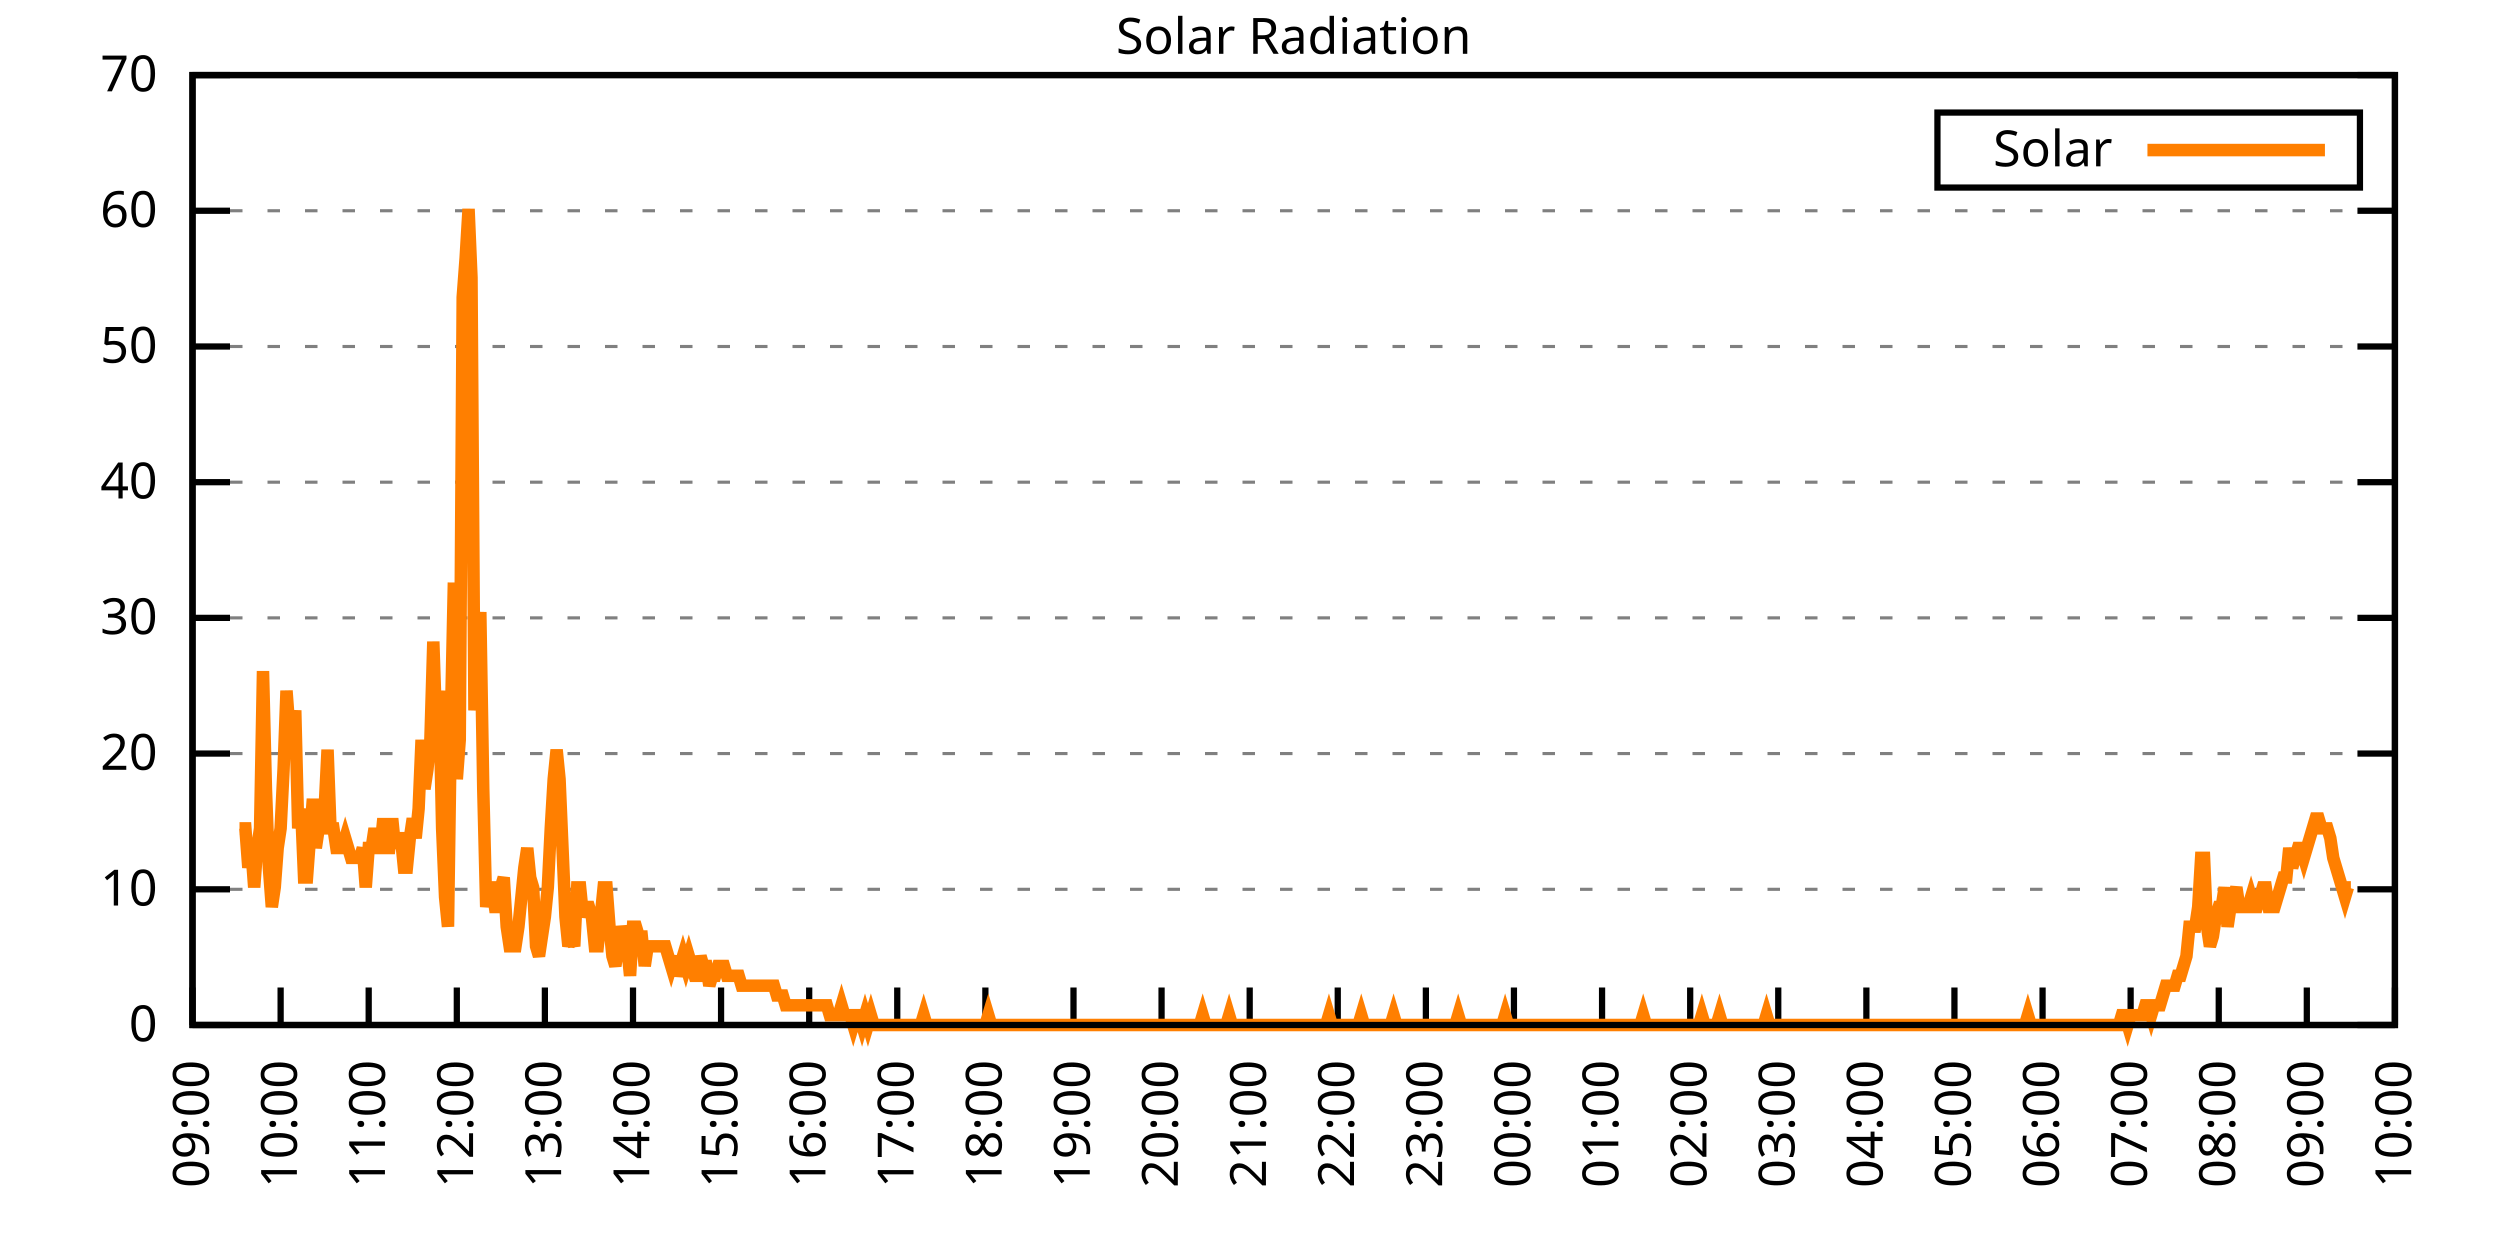
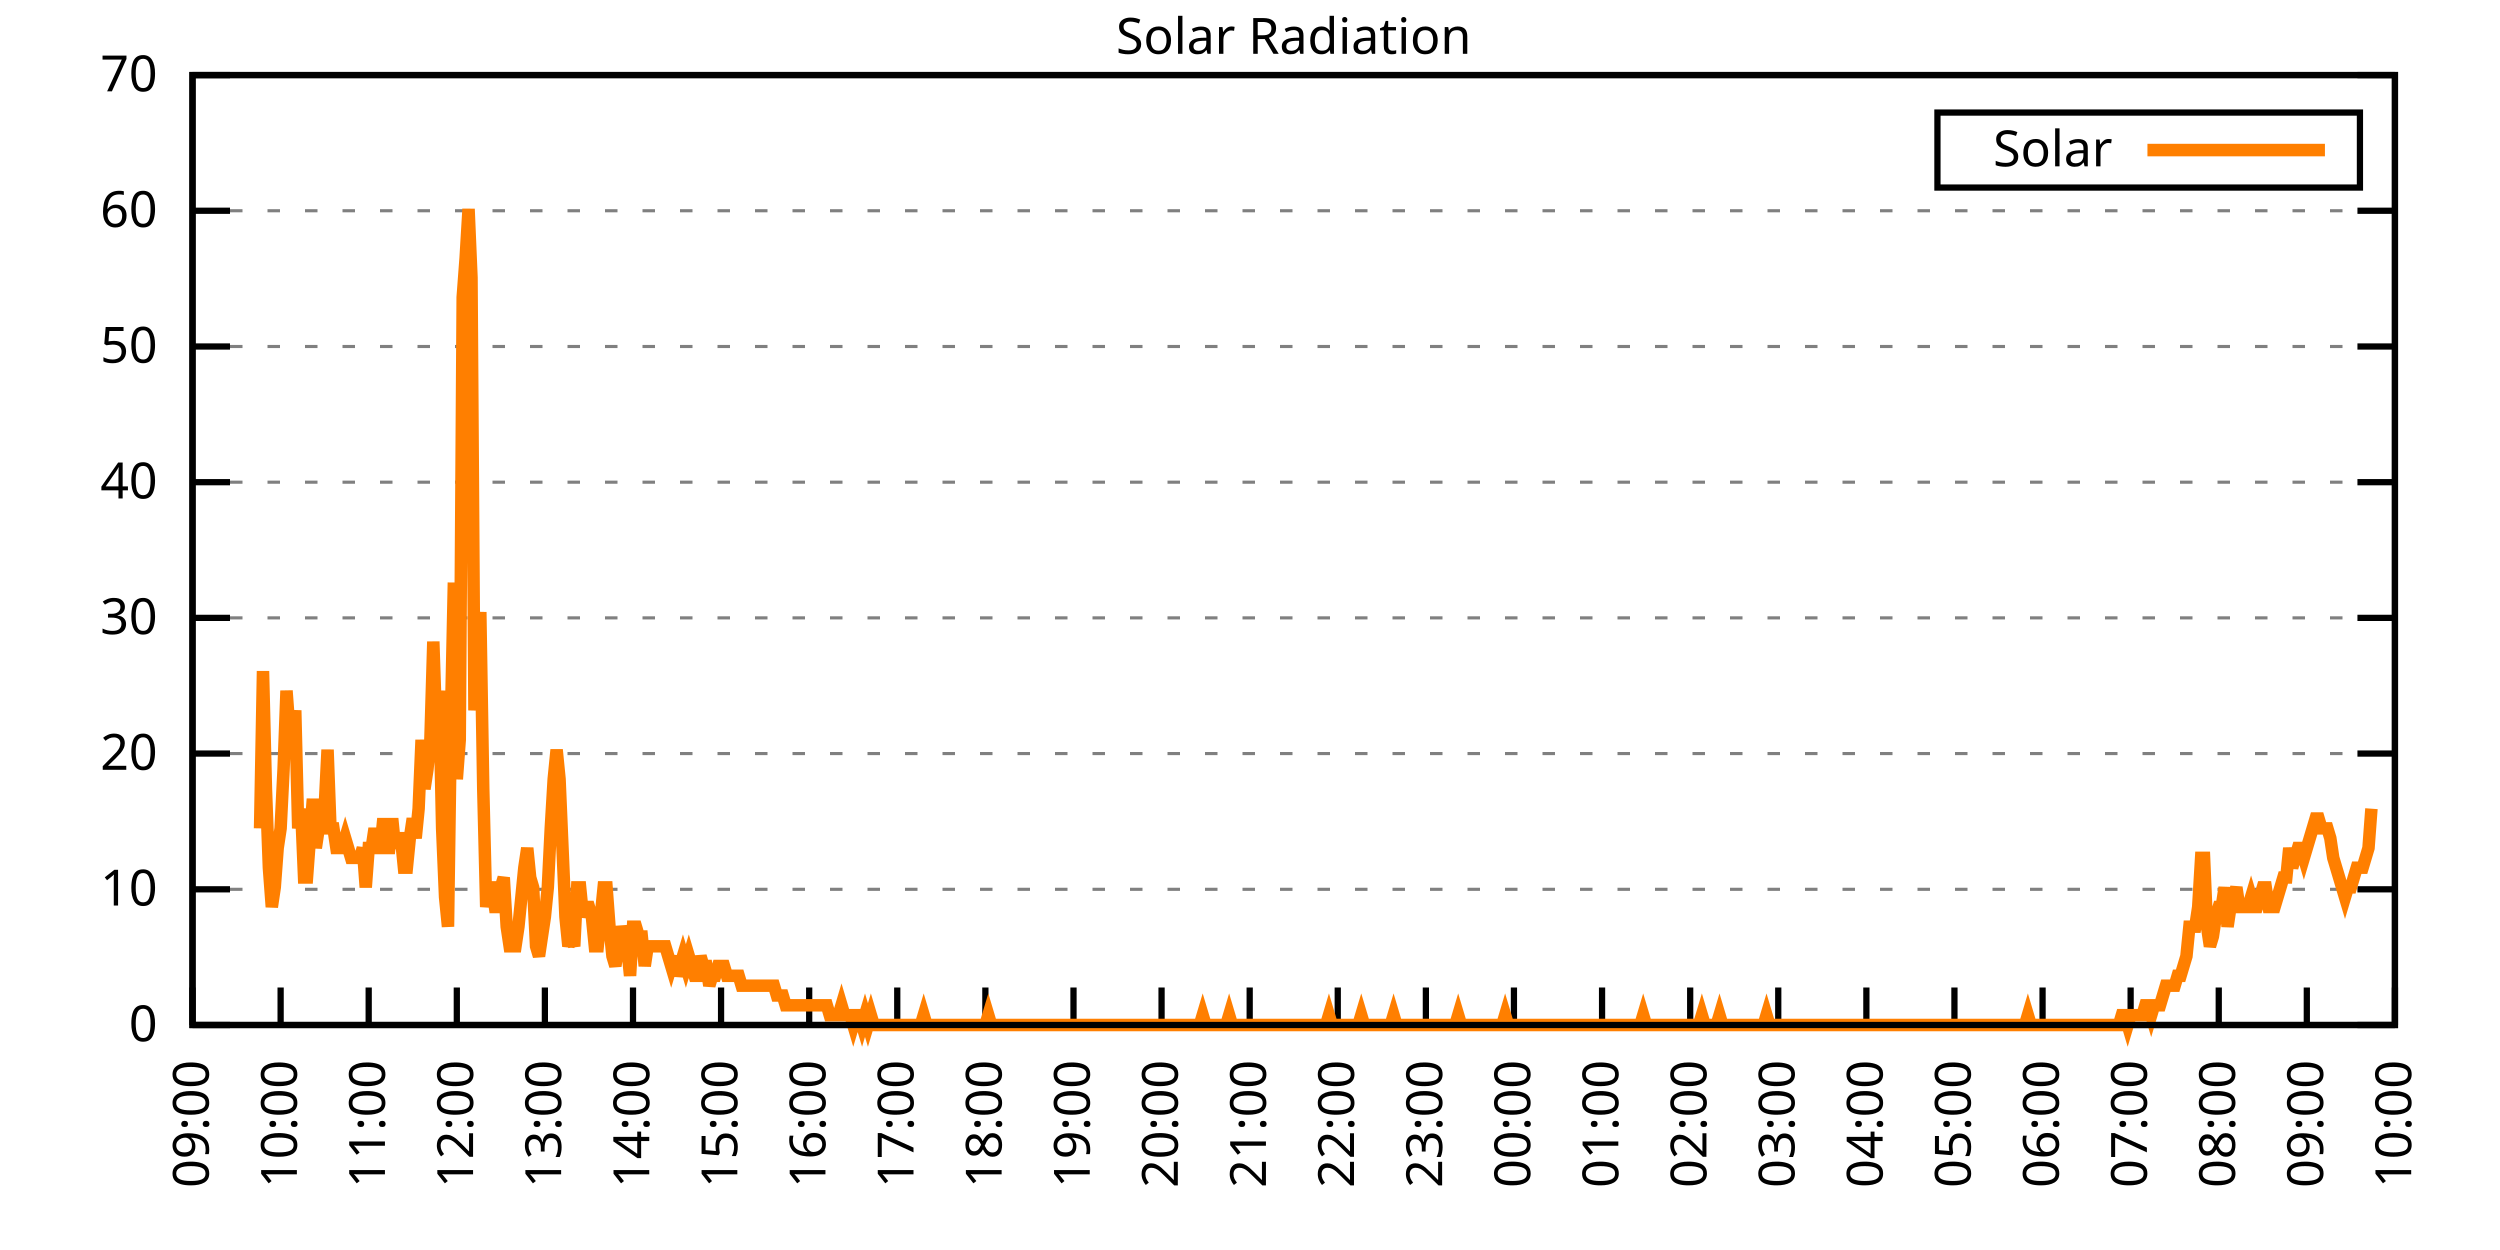
<svg xmlns="http://www.w3.org/2000/svg" xmlns:xlink="http://www.w3.org/1999/xlink" width="400" height="200" viewBox="0 0 400 200">
  <g id="gnuplot_canvas">
    <rect x="0" y="0" width="400" height="200" fill="none" />
    <defs>
      <circle id="gpDot" r="0.5" stroke-width="0.5" stroke="currentColor" />
      <path id="gpPt0" stroke-width="0.333" stroke="currentColor" d="M-1,0 h2 M0,-1 v2" />
      <path id="gpPt1" stroke-width="0.333" stroke="currentColor" d="M-1,-1 L1,1 M1,-1 L-1,1" />
      <path id="gpPt2" stroke-width="0.333" stroke="currentColor" d="M-1,0 L1,0 M0,-1 L0,1 M-1,-1 L1,1 M-1,1 L1,-1" />
      <rect id="gpPt3" stroke-width="0.333" stroke="currentColor" x="-1" y="-1" width="2" height="2" />
      <rect id="gpPt4" stroke-width="0.333" stroke="currentColor" fill="currentColor" x="-1" y="-1" width="2" height="2" />
      <circle id="gpPt5" stroke-width="0.333" stroke="currentColor" cx="0" cy="0" r="1" />
      <use xlink:href="#gpPt5" id="gpPt6" fill="currentColor" stroke="none" />
      <path id="gpPt7" stroke-width="0.333" stroke="currentColor" d="M0,-1.33 L-1.33,0.67 L1.33,0.67 z" />
      <use xlink:href="#gpPt7" id="gpPt8" fill="currentColor" stroke="none" />
      <use xlink:href="#gpPt7" id="gpPt9" stroke="currentColor" transform="rotate(180)" />
      <use xlink:href="#gpPt9" id="gpPt10" fill="currentColor" stroke="none" />
      <use xlink:href="#gpPt3" id="gpPt11" stroke="currentColor" transform="rotate(45)" />
      <use xlink:href="#gpPt11" id="gpPt12" fill="currentColor" stroke="none" />
      <path id="gpPt13" stroke-width="0.333" stroke="currentColor" d="M0,1.330 L1.265,0.411 L0.782,-1.067 L-0.782,-1.076 L-1.265,0.411 z" />
      <use xlink:href="#gpPt13" id="gpPt14" fill="currentColor" stroke="none" />
      <filter id="textbox" filterUnits="objectBoundingBox" x="0" y="0" height="1" width="1">
        <feFlood flood-color="white" flood-opacity="1" result="bgnd" />
        <feComposite in="SourceGraphic" in2="bgnd" operator="atop" />
      </filter>
      <filter id="greybox" filterUnits="objectBoundingBox" x="0" y="0" height="1" width="1">
        <feFlood flood-color="lightgrey" flood-opacity="1" result="grey" />
        <feComposite in="SourceGraphic" in2="grey" operator="atop" />
      </filter>
    </defs>
    <g fill="none" color="white" stroke="currentColor" stroke-width="1.00" stroke-linecap="butt" stroke-linejoin="miter">
</g>
    <g fill="none" color="black" stroke="currentColor" stroke-width="1.00" stroke-linecap="butt" stroke-linejoin="miter">
      <g stroke="none" shape-rendering="crispEdges">
        <polygon fill="rgb(255, 255, 255)" points="30.80,164.00 383.18,164.00 383.18,12.02 30.80,12.02 " />
      </g>
    </g>
    <g fill="none" color="black" stroke="currentColor" stroke-width="1.00" stroke-linecap="butt" stroke-linejoin="miter">
</g>
    <g fill="none" color="black" stroke="black" stroke-width="0.50" stroke-linecap="butt" stroke-linejoin="miter">
</g>
    <g fill="none" color="gray" stroke="currentColor" stroke-width="0.50" stroke-linecap="butt" stroke-linejoin="miter">
      <path stroke="gray" stroke-dasharray="2,4" class="gridline" d="M30.80,164.00 L383.19,164.00  " />
    </g>
    <g fill="none" color="gray" stroke="gray" stroke-width="1.00" stroke-linecap="butt" stroke-linejoin="miter">
</g>
    <g fill="none" color="black" stroke="currentColor" stroke-width="1.00" stroke-linecap="butt" stroke-linejoin="miter">
      <path stroke="black" d="M30.80,164.00 L36.80,164.00 M383.19,164.00 L377.19,164.00  " />
      <g transform="translate(25.20,166.60)" stroke="none" fill="black" font-family="Sans" font-size="8.00" text-anchor="end">
        <text>
          <tspan font-family="Sans"> 0</tspan>
        </text>
      </g>
    </g>
    <g fill="none" color="black" stroke="currentColor" stroke-width="1.00" stroke-linecap="butt" stroke-linejoin="miter">
</g>
    <g fill="none" color="black" stroke="black" stroke-width="0.50" stroke-linecap="butt" stroke-linejoin="miter">
</g>
    <g fill="none" color="gray" stroke="currentColor" stroke-width="0.50" stroke-linecap="butt" stroke-linejoin="miter">
      <path stroke="gray" stroke-dasharray="2,4" class="gridline" d="M30.80,142.29 L383.19,142.29  " />
    </g>
    <g fill="none" color="gray" stroke="gray" stroke-width="1.00" stroke-linecap="butt" stroke-linejoin="miter">
</g>
    <g fill="none" color="black" stroke="currentColor" stroke-width="1.00" stroke-linecap="butt" stroke-linejoin="miter">
      <path stroke="black" d="M30.80,142.29 L36.80,142.29 M383.19,142.29 L377.19,142.29  " />
      <g transform="translate(25.20,144.89)" stroke="none" fill="black" font-family="Sans" font-size="8.00" text-anchor="end">
        <text>
          <tspan font-family="Sans"> 10</tspan>
        </text>
      </g>
    </g>
    <g fill="none" color="black" stroke="currentColor" stroke-width="1.00" stroke-linecap="butt" stroke-linejoin="miter">
</g>
    <g fill="none" color="black" stroke="black" stroke-width="0.50" stroke-linecap="butt" stroke-linejoin="miter">
</g>
    <g fill="none" color="gray" stroke="currentColor" stroke-width="0.50" stroke-linecap="butt" stroke-linejoin="miter">
      <path stroke="gray" stroke-dasharray="2,4" class="gridline" d="M30.80,120.57 L383.19,120.57  " />
    </g>
    <g fill="none" color="gray" stroke="gray" stroke-width="1.00" stroke-linecap="butt" stroke-linejoin="miter">
</g>
    <g fill="none" color="black" stroke="currentColor" stroke-width="1.00" stroke-linecap="butt" stroke-linejoin="miter">
      <path stroke="black" d="M30.80,120.57 L36.80,120.57 M383.19,120.57 L377.19,120.57  " />
      <g transform="translate(25.20,123.17)" stroke="none" fill="black" font-family="Sans" font-size="8.00" text-anchor="end">
        <text>
          <tspan font-family="Sans"> 20</tspan>
        </text>
      </g>
    </g>
    <g fill="none" color="black" stroke="currentColor" stroke-width="1.00" stroke-linecap="butt" stroke-linejoin="miter">
</g>
    <g fill="none" color="black" stroke="black" stroke-width="0.50" stroke-linecap="butt" stroke-linejoin="miter">
</g>
    <g fill="none" color="gray" stroke="currentColor" stroke-width="0.50" stroke-linecap="butt" stroke-linejoin="miter">
      <path stroke="gray" stroke-dasharray="2,4" class="gridline" d="M30.80,98.86 L383.19,98.86  " />
    </g>
    <g fill="none" color="gray" stroke="gray" stroke-width="1.00" stroke-linecap="butt" stroke-linejoin="miter">
</g>
    <g fill="none" color="black" stroke="currentColor" stroke-width="1.00" stroke-linecap="butt" stroke-linejoin="miter">
      <path stroke="black" d="M30.80,98.86 L36.80,98.86 M383.19,98.86 L377.19,98.86  " />
      <g transform="translate(25.20,101.46)" stroke="none" fill="black" font-family="Sans" font-size="8.00" text-anchor="end">
        <text>
          <tspan font-family="Sans"> 30</tspan>
        </text>
      </g>
    </g>
    <g fill="none" color="black" stroke="currentColor" stroke-width="1.00" stroke-linecap="butt" stroke-linejoin="miter">
</g>
    <g fill="none" color="black" stroke="black" stroke-width="0.50" stroke-linecap="butt" stroke-linejoin="miter">
</g>
    <g fill="none" color="gray" stroke="currentColor" stroke-width="0.50" stroke-linecap="butt" stroke-linejoin="miter">
      <path stroke="gray" stroke-dasharray="2,4" class="gridline" d="M30.80,77.15 L383.19,77.15  " />
    </g>
    <g fill="none" color="gray" stroke="gray" stroke-width="1.00" stroke-linecap="butt" stroke-linejoin="miter">
</g>
    <g fill="none" color="black" stroke="currentColor" stroke-width="1.00" stroke-linecap="butt" stroke-linejoin="miter">
      <path stroke="black" d="M30.80,77.15 L36.80,77.15 M383.19,77.15 L377.19,77.15  " />
      <g transform="translate(25.20,79.75)" stroke="none" fill="black" font-family="Sans" font-size="8.00" text-anchor="end">
        <text>
          <tspan font-family="Sans"> 40</tspan>
        </text>
      </g>
    </g>
    <g fill="none" color="black" stroke="currentColor" stroke-width="1.00" stroke-linecap="butt" stroke-linejoin="miter">
</g>
    <g fill="none" color="black" stroke="black" stroke-width="0.50" stroke-linecap="butt" stroke-linejoin="miter">
</g>
    <g fill="none" color="gray" stroke="currentColor" stroke-width="0.50" stroke-linecap="butt" stroke-linejoin="miter">
      <path stroke="gray" stroke-dasharray="2,4" class="gridline" d="M30.80,55.44 L383.19,55.44  " />
    </g>
    <g fill="none" color="gray" stroke="gray" stroke-width="1.00" stroke-linecap="butt" stroke-linejoin="miter">
</g>
    <g fill="none" color="black" stroke="currentColor" stroke-width="1.00" stroke-linecap="butt" stroke-linejoin="miter">
      <path stroke="black" d="M30.80,55.44 L36.80,55.44 M383.19,55.44 L377.19,55.44  " />
      <g transform="translate(25.20,58.04)" stroke="none" fill="black" font-family="Sans" font-size="8.00" text-anchor="end">
        <text>
          <tspan font-family="Sans"> 50</tspan>
        </text>
      </g>
    </g>
    <g fill="none" color="black" stroke="currentColor" stroke-width="1.00" stroke-linecap="butt" stroke-linejoin="miter">
</g>
    <g fill="none" color="black" stroke="black" stroke-width="0.50" stroke-linecap="butt" stroke-linejoin="miter">
</g>
    <g fill="none" color="gray" stroke="currentColor" stroke-width="0.50" stroke-linecap="butt" stroke-linejoin="miter">
      <path stroke="gray" stroke-dasharray="2,4" class="gridline" d="M30.80,33.72 L383.19,33.72  " />
    </g>
    <g fill="none" color="gray" stroke="gray" stroke-width="1.00" stroke-linecap="butt" stroke-linejoin="miter">
</g>
    <g fill="none" color="black" stroke="currentColor" stroke-width="1.00" stroke-linecap="butt" stroke-linejoin="miter">
      <path stroke="black" d="M30.80,33.72 L36.80,33.72 M383.19,33.72 L377.19,33.72  " />
      <g transform="translate(25.20,36.32)" stroke="none" fill="black" font-family="Sans" font-size="8.00" text-anchor="end">
        <text>
          <tspan font-family="Sans"> 60</tspan>
        </text>
      </g>
    </g>
    <g fill="none" color="black" stroke="currentColor" stroke-width="1.00" stroke-linecap="butt" stroke-linejoin="miter">
</g>
    <g fill="none" color="black" stroke="black" stroke-width="0.50" stroke-linecap="butt" stroke-linejoin="miter">
</g>
    <g fill="none" color="gray" stroke="currentColor" stroke-width="0.50" stroke-linecap="butt" stroke-linejoin="miter">
      <path stroke="gray" stroke-dasharray="2,4" class="gridline" d="M30.80,12.01 L383.19,12.01  " />
    </g>
    <g fill="none" color="gray" stroke="gray" stroke-width="1.00" stroke-linecap="butt" stroke-linejoin="miter">
</g>
    <g fill="none" color="black" stroke="currentColor" stroke-width="1.00" stroke-linecap="butt" stroke-linejoin="miter">
      <path stroke="black" d="M30.80,12.01 L36.80,12.01 M383.19,12.01 L377.19,12.01  " />
      <g transform="translate(25.20,14.61)" stroke="none" fill="black" font-family="Sans" font-size="8.00" text-anchor="end">
        <text>
          <tspan font-family="Sans"> 70</tspan>
        </text>
      </g>
    </g>
    <g fill="none" color="black" stroke="currentColor" stroke-width="1.00" stroke-linecap="butt" stroke-linejoin="miter">
      <path stroke="black" d="M30.80,164.00 L30.80,158.00  " />
      <g transform="translate(33.40,169.60) rotate(270.00)" stroke="none" fill="black" font-family="Sans" font-size="8.00" text-anchor="end">
        <text>
          <tspan font-family="Sans">09:00</tspan>
        </text>
      </g>
    </g>
    <g fill="none" color="black" stroke="currentColor" stroke-width="1.00" stroke-linecap="butt" stroke-linejoin="miter">
      <path stroke="black" d="M44.90,164.00 L44.90,158.00  " />
      <g transform="translate(47.50,169.60) rotate(270.00)" stroke="none" fill="black" font-family="Sans" font-size="8.00" text-anchor="end">
        <text>
          <tspan font-family="Sans">10:00</tspan>
        </text>
      </g>
    </g>
    <g fill="none" color="black" stroke="currentColor" stroke-width="1.00" stroke-linecap="butt" stroke-linejoin="miter">
      <path stroke="black" d="M58.99,164.00 L58.99,158.00  " />
      <g transform="translate(61.59,169.60) rotate(270.00)" stroke="none" fill="black" font-family="Sans" font-size="8.00" text-anchor="end">
        <text>
          <tspan font-family="Sans">11:00</tspan>
        </text>
      </g>
    </g>
    <g fill="none" color="black" stroke="currentColor" stroke-width="1.00" stroke-linecap="butt" stroke-linejoin="miter">
      <path stroke="black" d="M73.09,164.00 L73.09,158.00  " />
      <g transform="translate(75.69,169.60) rotate(270.00)" stroke="none" fill="black" font-family="Sans" font-size="8.00" text-anchor="end">
        <text>
          <tspan font-family="Sans">12:00</tspan>
        </text>
      </g>
    </g>
    <g fill="none" color="black" stroke="currentColor" stroke-width="1.00" stroke-linecap="butt" stroke-linejoin="miter">
      <path stroke="black" d="M87.18,164.00 L87.18,158.00  " />
      <g transform="translate(89.78,169.60) rotate(270.00)" stroke="none" fill="black" font-family="Sans" font-size="8.00" text-anchor="end">
        <text>
          <tspan font-family="Sans">13:00</tspan>
        </text>
      </g>
    </g>
    <g fill="none" color="black" stroke="currentColor" stroke-width="1.00" stroke-linecap="butt" stroke-linejoin="miter">
      <path stroke="black" d="M101.28,164.00 L101.28,158.00  " />
      <g transform="translate(103.88,169.60) rotate(270.00)" stroke="none" fill="black" font-family="Sans" font-size="8.00" text-anchor="end">
        <text>
          <tspan font-family="Sans">14:00</tspan>
        </text>
      </g>
    </g>
    <g fill="none" color="black" stroke="currentColor" stroke-width="1.00" stroke-linecap="butt" stroke-linejoin="miter">
      <path stroke="black" d="M115.37,164.00 L115.37,158.00  " />
      <g transform="translate(117.97,169.60) rotate(270.00)" stroke="none" fill="black" font-family="Sans" font-size="8.00" text-anchor="end">
        <text>
          <tspan font-family="Sans">15:00</tspan>
        </text>
      </g>
    </g>
    <g fill="none" color="black" stroke="currentColor" stroke-width="1.00" stroke-linecap="butt" stroke-linejoin="miter">
      <path stroke="black" d="M129.47,164.00 L129.47,158.00  " />
      <g transform="translate(132.07,169.60) rotate(270.00)" stroke="none" fill="black" font-family="Sans" font-size="8.00" text-anchor="end">
        <text>
          <tspan font-family="Sans">16:00</tspan>
        </text>
      </g>
    </g>
    <g fill="none" color="black" stroke="currentColor" stroke-width="1.00" stroke-linecap="butt" stroke-linejoin="miter">
      <path stroke="black" d="M143.56,164.00 L143.56,158.00  " />
      <g transform="translate(146.16,169.60) rotate(270.00)" stroke="none" fill="black" font-family="Sans" font-size="8.00" text-anchor="end">
        <text>
          <tspan font-family="Sans">17:00</tspan>
        </text>
      </g>
    </g>
    <g fill="none" color="black" stroke="currentColor" stroke-width="1.00" stroke-linecap="butt" stroke-linejoin="miter">
      <path stroke="black" d="M157.66,164.00 L157.66,158.00  " />
      <g transform="translate(160.26,169.60) rotate(270.00)" stroke="none" fill="black" font-family="Sans" font-size="8.00" text-anchor="end">
        <text>
          <tspan font-family="Sans">18:00</tspan>
        </text>
      </g>
    </g>
    <g fill="none" color="black" stroke="currentColor" stroke-width="1.00" stroke-linecap="butt" stroke-linejoin="miter">
      <path stroke="black" d="M171.76,164.00 L171.76,158.00  " />
      <g transform="translate(174.36,169.60) rotate(270.00)" stroke="none" fill="black" font-family="Sans" font-size="8.00" text-anchor="end">
        <text>
          <tspan font-family="Sans">19:00</tspan>
        </text>
      </g>
    </g>
    <g fill="none" color="black" stroke="currentColor" stroke-width="1.00" stroke-linecap="butt" stroke-linejoin="miter">
      <path stroke="black" d="M185.85,164.00 L185.85,158.00  " />
      <g transform="translate(188.45,169.60) rotate(270.00)" stroke="none" fill="black" font-family="Sans" font-size="8.00" text-anchor="end">
        <text>
          <tspan font-family="Sans">20:00</tspan>
        </text>
      </g>
    </g>
    <g fill="none" color="black" stroke="currentColor" stroke-width="1.00" stroke-linecap="butt" stroke-linejoin="miter">
      <path stroke="black" d="M199.95,164.00 L199.95,158.00  " />
      <g transform="translate(202.55,169.60) rotate(270.00)" stroke="none" fill="black" font-family="Sans" font-size="8.00" text-anchor="end">
        <text>
          <tspan font-family="Sans">21:00</tspan>
        </text>
      </g>
    </g>
    <g fill="none" color="black" stroke="currentColor" stroke-width="1.00" stroke-linecap="butt" stroke-linejoin="miter">
      <path stroke="black" d="M214.04,164.00 L214.04,158.00  " />
      <g transform="translate(216.64,169.60) rotate(270.00)" stroke="none" fill="black" font-family="Sans" font-size="8.00" text-anchor="end">
        <text>
          <tspan font-family="Sans">22:00</tspan>
        </text>
      </g>
    </g>
    <g fill="none" color="black" stroke="currentColor" stroke-width="1.00" stroke-linecap="butt" stroke-linejoin="miter">
      <path stroke="black" d="M228.14,164.00 L228.14,158.00  " />
      <g transform="translate(230.74,169.60) rotate(270.00)" stroke="none" fill="black" font-family="Sans" font-size="8.00" text-anchor="end">
        <text>
          <tspan font-family="Sans">23:00</tspan>
        </text>
      </g>
    </g>
    <g fill="none" color="black" stroke="currentColor" stroke-width="1.00" stroke-linecap="butt" stroke-linejoin="miter">
      <path stroke="black" d="M242.23,164.00 L242.23,158.00  " />
      <g transform="translate(244.83,169.60) rotate(270.00)" stroke="none" fill="black" font-family="Sans" font-size="8.00" text-anchor="end">
        <text>
          <tspan font-family="Sans">00:00</tspan>
        </text>
      </g>
    </g>
    <g fill="none" color="black" stroke="currentColor" stroke-width="1.00" stroke-linecap="butt" stroke-linejoin="miter">
      <path stroke="black" d="M256.33,164.00 L256.33,158.00  " />
      <g transform="translate(258.93,169.60) rotate(270.00)" stroke="none" fill="black" font-family="Sans" font-size="8.00" text-anchor="end">
        <text>
          <tspan font-family="Sans">01:00</tspan>
        </text>
      </g>
    </g>
    <g fill="none" color="black" stroke="currentColor" stroke-width="1.00" stroke-linecap="butt" stroke-linejoin="miter">
      <path stroke="black" d="M270.43,164.00 L270.43,158.00  " />
      <g transform="translate(273.03,169.60) rotate(270.00)" stroke="none" fill="black" font-family="Sans" font-size="8.00" text-anchor="end">
        <text>
          <tspan font-family="Sans">02:00</tspan>
        </text>
      </g>
    </g>
    <g fill="none" color="black" stroke="currentColor" stroke-width="1.00" stroke-linecap="butt" stroke-linejoin="miter">
      <path stroke="black" d="M284.52,164.00 L284.52,158.00  " />
      <g transform="translate(287.12,169.60) rotate(270.00)" stroke="none" fill="black" font-family="Sans" font-size="8.00" text-anchor="end">
        <text>
          <tspan font-family="Sans">03:00</tspan>
        </text>
      </g>
    </g>
    <g fill="none" color="black" stroke="currentColor" stroke-width="1.00" stroke-linecap="butt" stroke-linejoin="miter">
      <path stroke="black" d="M298.62,164.00 L298.62,158.00  " />
      <g transform="translate(301.22,169.60) rotate(270.00)" stroke="none" fill="black" font-family="Sans" font-size="8.00" text-anchor="end">
        <text>
          <tspan font-family="Sans">04:00</tspan>
        </text>
      </g>
    </g>
    <g fill="none" color="black" stroke="currentColor" stroke-width="1.00" stroke-linecap="butt" stroke-linejoin="miter">
      <path stroke="black" d="M312.71,164.00 L312.71,158.00  " />
      <g transform="translate(315.31,169.60) rotate(270.00)" stroke="none" fill="black" font-family="Sans" font-size="8.00" text-anchor="end">
        <text>
          <tspan font-family="Sans">05:00</tspan>
        </text>
      </g>
    </g>
    <g fill="none" color="black" stroke="currentColor" stroke-width="1.00" stroke-linecap="butt" stroke-linejoin="miter">
      <path stroke="black" d="M326.81,164.00 L326.81,158.00  " />
      <g transform="translate(329.41,169.60) rotate(270.00)" stroke="none" fill="black" font-family="Sans" font-size="8.00" text-anchor="end">
        <text>
          <tspan font-family="Sans">06:00</tspan>
        </text>
      </g>
    </g>
    <g fill="none" color="black" stroke="currentColor" stroke-width="1.00" stroke-linecap="butt" stroke-linejoin="miter">
      <path stroke="black" d="M340.90,164.00 L340.90,158.00  " />
      <g transform="translate(343.50,169.60) rotate(270.00)" stroke="none" fill="black" font-family="Sans" font-size="8.00" text-anchor="end">
        <text>
          <tspan font-family="Sans">07:00</tspan>
        </text>
      </g>
    </g>
    <g fill="none" color="black" stroke="currentColor" stroke-width="1.00" stroke-linecap="butt" stroke-linejoin="miter">
      <path stroke="black" d="M355.00,164.00 L355.00,158.00  " />
      <g transform="translate(357.60,169.60) rotate(270.00)" stroke="none" fill="black" font-family="Sans" font-size="8.00" text-anchor="end">
        <text>
          <tspan font-family="Sans">08:00</tspan>
        </text>
      </g>
    </g>
    <g fill="none" color="black" stroke="currentColor" stroke-width="1.00" stroke-linecap="butt" stroke-linejoin="miter">
      <path stroke="black" d="M369.09,164.00 L369.09,158.00  " />
      <g transform="translate(371.69,169.60) rotate(270.00)" stroke="none" fill="black" font-family="Sans" font-size="8.00" text-anchor="end">
        <text>
          <tspan font-family="Sans">09:00</tspan>
        </text>
      </g>
    </g>
    <g fill="none" color="black" stroke="currentColor" stroke-width="1.00" stroke-linecap="butt" stroke-linejoin="miter">
      <path stroke="black" d="M383.19,164.00 L383.19,158.00  " />
      <g transform="translate(385.79,169.60) rotate(270.00)" stroke="none" fill="black" font-family="Sans" font-size="8.00" text-anchor="end">
        <text>
          <tspan font-family="Sans">10:00</tspan>
        </text>
      </g>
    </g>
    <g fill="none" color="black" stroke="currentColor" stroke-width="1.00" stroke-linecap="butt" stroke-linejoin="miter">
</g>
    <g fill="none" color="black" stroke="currentColor" stroke-width="1.00" stroke-linecap="butt" stroke-linejoin="miter">
      <path stroke="black" d="M30.80,12.01 L30.80,164.00 L383.19,164.00 L383.19,12.01 L30.80,12.01 Z  " />
    </g>
    <g fill="none" color="black" stroke="currentColor" stroke-width="1.00" stroke-linecap="butt" stroke-linejoin="miter">
</g>
    <g fill="none" color="black" stroke="currentColor" stroke-width="1.00" stroke-linecap="butt" stroke-linejoin="miter">
      <path stroke="black" d="M309.99,30.01 L309.99,18.01 L377.59,18.01 L377.59,30.01 L309.99,30.01 Z  " />
    </g>
    <g id="Solar_Radiation_plot_1">
      <g fill="none" color="white" stroke="black" stroke-width="2.00" stroke-linecap="butt" stroke-linejoin="miter">
</g>
      <g fill="none" color="black" stroke="currentColor" stroke-width="2.00" stroke-linecap="butt" stroke-linejoin="miter">
        <g transform="translate(337.99,26.61)" stroke="none" fill="black" font-family="Sans" font-size="8.00" text-anchor="end">
          <text>
            <tspan font-family="Sans">Solar</tspan>
          </text>
        </g>
      </g>
      <g fill="none" color="black" stroke="currentColor" stroke-width="2.00" stroke-linecap="butt" stroke-linejoin="miter">
-         <path stroke="rgb(255, 127,   0)" d="M343.59,24.01 L371.99,24.01 M38.32,132.54 L38.79,132.54 L39.26,132.54 L39.73,138.83 L40.20,135.68 L40.67,141.98   L41.14,135.68 L41.61,132.54 L42.08,107.37 L42.55,126.24 L43.02,138.83 L43.49,145.12 L43.96,141.98 L44.43,135.68   L44.90,132.54 L45.37,123.10 L45.84,110.51 L46.31,116.80 L46.78,118.38 L47.24,113.66 L47.71,132.54 L48.18,129.39   L48.65,140.40 L49.12,140.40 L49.59,134.11 L50.06,127.82 L50.53,135.68 L51.00,132.54 L51.47,132.54 L51.94,129.39   L52.41,119.95 L52.88,132.54 L53.35,132.54 L53.82,135.68 L54.29,135.68 L54.76,135.68 L55.23,134.11 L55.70,135.68   L56.17,137.26 L56.64,137.26 L57.11,137.26 L57.58,137.26 L58.05,135.68 L58.52,141.98 L58.99,135.68 L59.46,135.68   L59.93,132.54 L60.40,135.68 L60.87,135.68 L61.34,130.96 L61.81,135.68 L62.28,135.68 L62.75,130.96 L63.22,135.68   L63.69,134.11 L64.16,134.11 L64.63,138.83 L65.10,138.83 L65.57,134.11 L66.04,130.96 L66.51,134.11 L66.98,129.39   L67.45,118.38 L67.92,126.24 L68.39,123.10 L68.86,118.38 L69.33,102.65 L69.80,116.80 L70.27,110.51 L70.74,132.54   L71.21,143.55 L71.68,148.27 L72.15,115.23 L72.62,93.21 L73.09,124.67 L73.56,118.38 L74.03,47.58 L74.50,41.29   L74.97,33.43 L75.44,44.44 L75.91,113.66 L76.38,105.79 L76.85,97.93 L77.32,126.24 L77.79,145.12 L78.26,141.98   L78.73,141.98 L79.19,145.12 L79.66,145.12 L80.13,141.98 L80.60,140.40 L81.07,148.27 L81.54,151.41 L82.01,151.41   L82.48,151.41 L82.95,148.27 L83.42,143.55 L83.89,138.83 L84.36,135.68 L84.83,140.40 L85.30,141.98 L85.77,151.41   L86.24,152.99 L86.71,149.84 L87.18,146.70 L87.65,141.98 L88.12,132.54 L88.59,124.67 L89.06,119.95 L89.53,124.67   L90.00,135.68 L90.47,146.70 L90.94,151.41 L91.41,149.84 L91.88,151.41 L92.35,141.98 L92.82,141.98 L93.29,146.70   L93.76,145.12 L94.23,145.12 L94.70,146.70 L95.17,151.41 L95.64,151.41 L96.11,146.70 L96.58,141.98 L97.05,141.98   L97.52,148.27 L97.99,152.99 L98.46,154.56 L98.93,151.41 L99.40,148.27 L99.87,149.84 L100.34,151.41 L100.81,156.13   L101.28,148.27 L101.75,148.27 L102.22,149.84 L102.69,149.84 L103.16,154.56 L103.63,151.41 L104.10,151.41 L104.57,151.41   L105.04,151.41 L105.51,151.41 L105.98,151.41 L106.45,151.41 L106.92,152.99 L107.39,154.56 L107.86,152.99 L108.33,156.13   L108.80,154.56 L109.27,152.99 L109.74,154.56 L110.21,152.99 L110.68,154.56 L111.14,156.13 L111.61,156.13 L112.08,152.99   L112.55,154.56 L113.02,154.56 L113.49,157.71 L113.96,156.13 L114.43,156.13 L114.90,154.56 L115.37,154.56 L115.84,154.56   L116.31,156.13 L116.78,156.13 L117.25,156.13 L117.72,156.13 L118.19,156.13 L118.66,157.71 L119.13,157.71 L119.60,157.71   L120.07,157.71 L120.54,157.71 L121.01,157.71 L121.48,157.71 L121.95,157.71 L122.42,157.71 L122.89,157.71 L123.36,157.71   L123.83,157.71 L124.30,159.28 L124.77,159.28 L125.24,159.28 L125.71,160.85 L126.18,160.85 L126.65,160.85 L127.12,160.85   L127.59,160.85 L128.06,160.85 L128.53,160.85 L129.00,160.85 L129.47,160.85 L129.94,160.85 L130.41,160.85 L130.88,160.85   L131.35,160.85 L131.82,160.85 L132.29,160.85 L132.76,162.43 L133.23,162.43 L133.70,162.43 L134.17,162.43 L134.64,160.85   L135.11,162.43 L135.58,162.43 L136.05,162.43 L136.52,164.00 L136.99,162.43 L137.46,162.43 L137.93,164.00 L138.40,162.43   L138.87,164.00 L139.34,162.43 L139.81,164.00 L140.28,164.00 L140.75,164.00 L141.22,164.00 L141.69,164.00 L142.16,164.00   L142.63,164.00 L143.09,164.00 L143.56,164.00 L144.03,164.00 L144.50,164.00 L144.97,164.00 L145.44,164.00 L145.91,164.00   L146.38,164.00 L146.85,164.00 L147.32,164.00 L147.79,162.43 L148.26,164.00 L148.73,164.00 L149.20,164.00 L149.67,164.00   L150.14,164.00 L150.61,164.00 L151.08,164.00 L151.55,164.00 L152.02,164.00 L152.49,164.00 L152.96,164.00 L153.43,164.00   L153.90,164.00 L154.37,164.00 L154.84,164.00 L155.31,164.00 L155.78,164.00 L156.25,164.00 L156.72,164.00 L157.19,164.00   L157.66,164.00 L158.13,162.43 L158.60,164.00 L159.07,164.00 L159.54,164.00 L160.01,164.00 L160.48,164.00 L160.95,164.00   L161.42,164.00 L161.89,164.00 L162.36,164.00 L162.83,164.00 L163.30,164.00 L163.77,164.00 L164.24,164.00 L164.71,164.00   L165.18,164.00 L165.65,164.00 L166.12,164.00 L166.59,164.00 L167.06,164.00 L167.53,164.00 L168.00,164.00 L168.47,164.00   L168.94,164.00 L169.41,164.00 L169.88,164.00 L170.35,164.00 L170.82,164.00 L171.29,164.00 L171.76,164.00 L172.23,164.00   L172.70,164.00 L173.17,164.00 L173.64,164.00 L174.11,164.00 L174.58,164.00 L175.04,164.00 L175.51,164.00 L175.98,164.00   L176.45,164.00 L176.92,164.00 L177.39,164.00 L177.86,164.00 L178.33,164.00 L178.80,164.00 L179.27,164.00 L179.74,164.00   L180.21,164.00 L180.68,164.00 L181.15,164.00 L181.62,164.00 L182.09,164.00 L182.56,164.00 L183.03,164.00 L183.50,164.00   L183.97,164.00 L184.44,164.00 L184.91,164.00 L185.38,164.00 L185.85,164.00 L186.32,164.00 L186.79,164.00 L187.26,164.00   L187.73,164.00 L188.20,164.00 L188.67,164.00 L189.14,164.00 L189.61,164.00 L190.08,164.00 L190.55,164.00 L191.02,164.00   L191.49,164.00 L191.96,164.00 L192.43,162.43 L192.90,164.00 L193.37,164.00 L193.84,164.00 L194.31,164.00 L194.78,164.00   L195.25,164.00 L195.72,164.00 L196.19,164.00 L196.66,162.43 L197.13,164.00 L197.60,164.00 L198.07,164.00 L198.54,164.00   L199.01,164.00 L199.48,164.00 L199.95,164.00 L200.42,164.00 L200.89,164.00 L201.36,164.00 L201.83,164.00 L202.30,164.00   L202.77,164.00 L203.24,164.00 L203.71,164.00 L204.18,164.00 L204.65,164.00 L205.12,164.00 L205.59,164.00 L206.06,164.00   L206.53,164.00 L207.00,164.00 L207.46,164.00 L207.93,164.00 L208.40,164.00 L208.87,164.00 L209.34,164.00 L209.81,164.00   L210.28,164.00 L210.75,164.00 L211.22,164.00 L211.69,164.00 L212.16,164.00 L212.63,162.43 L213.10,164.00 L213.57,164.00   L214.04,164.00 L214.51,164.00 L214.98,164.00 L215.45,164.00 L215.92,164.00 L216.39,164.00 L216.86,164.00 L217.33,164.00   L217.80,162.43 L218.27,164.00 L218.74,164.00 L219.21,164.00 L219.68,164.00 L220.15,164.00 L220.62,164.00 L221.09,164.00   L221.56,164.00 L222.03,164.00 L222.50,164.00 L222.97,162.43 L223.44,164.00 L223.91,164.00 L224.38,164.00 L224.85,164.00   L225.32,164.00 L225.79,164.00 L226.26,164.00 L226.73,164.00 L227.20,164.00 L227.67,164.00 L228.14,164.00 L228.61,164.00   L229.08,164.00 L229.55,164.00 L230.02,164.00 L230.49,164.00 L230.96,164.00 L231.43,164.00 L231.90,164.00 L232.37,164.00   L232.84,164.00 L233.31,162.43 L233.78,164.00 L234.25,164.00 L234.72,164.00 L235.19,164.00 L235.66,164.00 L236.13,164.00   L236.60,164.00 L237.07,164.00 L237.54,164.00 L238.01,164.00 L238.48,164.00 L238.95,164.00 L239.41,164.00 L239.88,164.00   L240.35,164.00 L240.82,162.43 L241.29,164.00 L241.76,164.00 L242.23,164.00 L242.70,164.00 L243.17,164.00 L243.64,164.00   L244.11,164.00 L244.58,164.00 L245.05,164.00 L245.52,164.00 L245.99,164.00 L246.46,164.00 L246.93,164.00 L247.40,164.00   L247.87,164.00 L248.34,164.00 L248.81,164.00 L249.28,164.00 L249.75,164.00 L250.22,164.00 L250.69,164.00 L251.16,164.00   L251.63,164.00 L252.10,164.00 L252.57,164.00 L253.04,164.00 L253.51,164.00 L253.98,164.00 L254.45,164.00 L254.92,164.00   L255.39,164.00 L255.86,164.00 L256.33,164.00 L256.80,164.00 L257.27,164.00 L257.74,164.00 L258.21,164.00 L258.68,164.00   L259.15,164.00 L259.62,164.00 L260.09,164.00 L260.56,164.00 L261.03,164.00 L261.50,164.00 L261.97,164.00 L262.44,164.00   L262.91,162.43 L263.38,164.00 L263.85,164.00 L264.32,164.00 L264.79,164.00 L265.26,164.00 L265.73,164.00 L266.20,164.00   L266.67,164.00 L267.14,164.00 L267.61,164.00 L268.08,164.00 L268.55,164.00 L269.02,164.00 L269.49,164.00 L269.96,164.00   L270.43,164.00 L270.90,164.00 L271.36,164.00 L271.83,164.00 L272.30,162.43 L272.77,164.00 L273.24,164.00 L273.71,164.00   L274.18,164.00 L274.65,164.00 L275.12,162.43 L275.59,164.00 L276.06,164.00 L276.53,164.00 L277.00,164.00 L277.47,164.00   L277.94,164.00 L278.41,164.00 L278.88,164.00 L279.35,164.00 L279.82,164.00 L280.29,164.00 L280.76,164.00 L281.23,164.00   L281.70,164.00 L282.17,164.00 L282.64,162.43 L283.11,164.00 L283.58,164.00 L284.05,164.00 L284.52,164.00 L284.99,164.00   L285.46,164.00 L285.93,164.00 L286.40,164.00 L286.87,164.00 L287.34,164.00 L287.81,164.00 L288.28,164.00 L288.75,164.00   L289.22,164.00 L289.69,164.00 L290.16,164.00 L290.63,164.00 L291.10,164.00 L291.57,164.00 L292.04,164.00 L292.51,164.00   L292.98,164.00 L293.45,164.00 L293.92,164.00 L294.39,164.00 L294.86,164.00 L295.33,164.00 L295.80,164.00 L296.27,164.00   L296.74,164.00 L297.21,164.00 L297.68,164.00 L298.15,164.00 L298.62,164.00 L299.09,164.00 L299.56,164.00 L300.03,164.00   L300.50,164.00 L300.97,164.00 L301.44,164.00 L301.91,164.00 L302.38,164.00 L302.85,164.00 L303.31,164.00 L303.78,164.00   L304.25,164.00 L304.72,164.00 L305.19,164.00 L305.66,164.00 L306.13,164.00 L306.60,164.00 L307.07,164.00 L307.54,164.00   L308.01,164.00 L308.48,164.00 L308.95,164.00 L309.42,164.00 L309.89,164.00 L310.36,164.00 L310.83,164.00 L311.30,164.00   L311.77,164.00 L312.24,164.00 L312.71,164.00 L313.18,164.00 L313.65,164.00 L314.12,164.00 L314.59,164.00 L315.06,164.00   L315.53,164.00 L316.00,164.00 L316.47,164.00 L316.94,164.00 L317.41,164.00 L317.88,164.00 L318.35,164.00 L318.82,164.00   L319.29,164.00 L319.76,164.00 L320.23,164.00 L320.70,164.00 L321.17,164.00 L321.64,164.00 L322.11,164.00 L322.58,164.00   L323.05,164.00 L323.52,164.00 L323.99,164.00 L324.46,162.43 L324.93,164.00 L325.40,164.00 L325.87,164.00 L326.34,164.00   L326.81,164.00 L327.28,164.00 L327.75,164.00 L328.22,164.00 L328.69,164.00 L329.16,164.00 L329.63,164.00 L330.10,164.00   L330.57,164.00 L331.04,164.00 L331.51,164.00 L331.98,164.00 L332.45,164.00 L332.92,164.00 L333.39,164.00 L333.86,164.00   L334.33,164.00 L334.80,164.00 L335.26,164.00 L335.73,164.00 L336.20,164.00 L336.67,164.00 L337.14,164.00 L337.61,164.00   L338.08,164.00 L338.55,164.00 L339.02,164.00 L339.49,162.43 L339.96,162.43 L340.43,164.00 L340.90,162.43 L341.37,162.43   L341.84,162.43 L342.31,162.43 L342.78,162.43 L343.25,160.85 L343.72,160.85 L344.19,162.43 L344.66,160.85 L345.13,160.85   L345.60,160.85 L346.07,159.28 L346.54,157.71 L347.01,157.71 L347.48,157.71 L347.95,157.71 L348.42,156.13 L348.89,156.13   L349.36,154.56 L349.83,152.99 L350.30,148.27 L350.77,148.27 L351.24,148.27 L351.71,145.12 L352.18,137.26 L352.65,137.26   L353.12,148.27 L353.59,151.41 L354.06,149.84 L354.53,146.70 L355.00,145.12 L355.47,145.12 L355.94,141.98 L356.41,148.27   L356.88,145.12 L357.35,143.55 L357.82,141.98 L358.29,145.12 L358.76,145.12 L359.23,145.12 L359.70,145.12 L360.17,143.55   L360.64,145.12 L361.11,145.12 L361.58,143.55 L362.05,141.98 L362.52,141.98 L362.99,145.12 L363.46,145.12 L363.93,145.12   L364.40,143.55 L364.87,141.98 L365.34,140.40 L365.81,140.40 L366.28,135.68 L366.75,138.83 L367.21,137.26 L367.68,135.68   L368.15,135.68 L368.62,137.26 L369.09,135.68 L369.56,134.11 L370.03,132.54 L370.50,130.96 L370.97,130.96 L371.44,132.54   L371.91,132.54 L372.38,132.54 L372.85,134.11 L373.32,137.26 L373.79,138.83 L374.26,140.40 L374.73,141.98 L375.20,143.55   L375.67,141.98 L376.14,141.98  " />
+         <path stroke="rgb(255, 127,   0)" d="M343.59,24.01 L371.99,24.01 M41.61,132.54 L42.08,107.37 L42.55,126.24 L43.02,138.83 L43.49,145.12 L43.96,141.98   L44.43,135.68 L44.90,132.54 L45.37,123.10 L45.84,110.51 L46.31,116.80 L46.78,118.38 L47.24,113.66 L47.71,132.54   L48.18,129.39 L48.65,140.40 L49.12,140.40 L49.59,134.11 L50.06,127.82 L50.53,135.68 L51.00,132.54 L51.47,132.54   L51.94,129.39 L52.41,119.95 L52.88,132.54 L53.35,132.54 L53.82,135.68 L54.29,135.68 L54.76,135.68 L55.23,134.11   L55.70,135.68 L56.17,137.26 L56.64,137.26 L57.11,137.26 L57.58,137.26 L58.05,135.68 L58.52,141.98 L58.99,135.68   L59.46,135.68 L59.93,132.54 L60.40,135.68 L60.87,135.68 L61.34,130.96 L61.81,135.68 L62.28,135.68 L62.75,130.96   L63.22,135.68 L63.69,134.11 L64.16,134.11 L64.63,138.83 L65.10,138.83 L65.57,134.11 L66.04,130.96 L66.51,134.11   L66.98,129.39 L67.45,118.38 L67.92,126.24 L68.39,123.10 L68.86,118.38 L69.33,102.65 L69.80,116.80 L70.27,110.51   L70.74,132.54 L71.21,143.55 L71.68,148.27 L72.15,115.23 L72.62,93.21 L73.09,124.67 L73.56,118.38 L74.03,47.58   L74.50,41.29 L74.97,33.43 L75.44,44.44 L75.91,113.66 L76.38,105.79 L76.85,97.93 L77.32,126.24 L77.79,145.12   L78.26,141.98 L78.73,141.98 L79.19,145.12 L79.66,145.12 L80.13,141.98 L80.60,140.40 L81.07,148.27 L81.54,151.41   L82.01,151.41 L82.48,151.41 L82.95,148.27 L83.42,143.55 L83.89,138.83 L84.36,135.68 L84.83,140.40 L85.30,141.98   L85.77,151.41 L86.24,152.99 L86.71,149.84 L87.18,146.70 L87.65,141.98 L88.12,132.54 L88.59,124.67 L89.06,119.95   L89.53,124.67 L90.00,135.68 L90.47,146.70 L90.94,151.41 L91.41,149.84 L91.88,151.41 L92.35,141.98 L92.82,141.98   L93.29,146.70 L93.76,145.12 L94.23,145.12 L94.70,146.70 L95.17,151.41 L95.64,151.41 L96.11,146.70 L96.58,141.98   L97.05,141.98 L97.52,148.27 L97.99,152.99 L98.46,154.56 L98.93,151.41 L99.40,148.27 L99.87,149.84 L100.34,151.41   L100.81,156.13 L101.28,148.27 L101.75,148.27 L102.22,149.84 L102.69,149.84 L103.16,154.56 L103.63,151.41 L104.10,151.41   L104.57,151.41 L105.04,151.41 L105.51,151.41 L105.98,151.41 L106.45,151.41 L106.92,152.99 L107.39,154.56 L107.86,152.99   L108.33,156.13 L108.80,154.56 L109.27,152.99 L109.74,154.56 L110.21,152.99 L110.68,154.56 L111.14,156.13 L111.61,156.13   L112.08,152.99 L112.55,154.56 L113.02,154.56 L113.49,157.71 L113.96,156.13 L114.43,156.13 L114.90,154.56 L115.37,154.56   L115.84,154.56 L116.31,156.13 L116.78,156.13 L117.25,156.13 L117.72,156.13 L118.19,156.13 L118.66,157.71 L119.13,157.71   L119.60,157.71 L120.07,157.71 L120.54,157.71 L121.01,157.71 L121.48,157.71 L121.95,157.71 L122.42,157.71 L122.89,157.71   L123.36,157.71 L123.83,157.71 L124.30,159.28 L124.77,159.28 L125.24,159.28 L125.71,160.85 L126.18,160.85 L126.65,160.85   L127.12,160.85 L127.59,160.85 L128.06,160.85 L128.53,160.85 L129.00,160.85 L129.47,160.85 L129.94,160.85 L130.41,160.85   L130.88,160.85 L131.35,160.85 L131.82,160.85 L132.29,160.85 L132.76,162.43 L133.23,162.43 L133.70,162.43 L134.17,162.43   L134.64,160.85 L135.11,162.43 L135.58,162.43 L136.05,162.43 L136.52,164.00 L136.99,162.43 L137.46,162.43 L137.93,164.00   L138.40,162.43 L138.87,164.00 L139.34,162.43 L139.81,164.00 L140.28,164.00 L140.75,164.00 L141.22,164.00 L141.69,164.00   L142.16,164.00 L142.63,164.00 L143.09,164.00 L143.56,164.00 L144.03,164.00 L144.50,164.00 L144.97,164.00 L145.44,164.00   L145.91,164.00 L146.38,164.00 L146.85,164.00 L147.32,164.00 L147.79,162.43 L148.26,164.00 L148.73,164.00 L149.20,164.00   L149.67,164.00 L150.14,164.00 L150.61,164.00 L151.08,164.00 L151.55,164.00 L152.02,164.00 L152.49,164.00 L152.96,164.00   L153.43,164.00 L153.90,164.00 L154.37,164.00 L154.84,164.00 L155.31,164.00 L155.78,164.00 L156.25,164.00 L156.72,164.00   L157.19,164.00 L157.66,164.00 L158.13,162.43 L158.60,164.00 L159.07,164.00 L159.54,164.00 L160.01,164.00 L160.48,164.00   L160.95,164.00 L161.42,164.00 L161.89,164.00 L162.36,164.00 L162.83,164.00 L163.30,164.00 L163.77,164.00 L164.24,164.00   L164.71,164.00 L165.18,164.00 L165.65,164.00 L166.12,164.00 L166.59,164.00 L167.06,164.00 L167.53,164.00 L168.00,164.00   L168.47,164.00 L168.94,164.00 L169.41,164.00 L169.88,164.00 L170.35,164.00 L170.82,164.00 L171.29,164.00 L171.76,164.00   L172.23,164.00 L172.70,164.00 L173.17,164.00 L173.64,164.00 L174.11,164.00 L174.58,164.00 L175.04,164.00 L175.51,164.00   L175.98,164.00 L176.45,164.00 L176.92,164.00 L177.39,164.00 L177.86,164.00 L178.33,164.00 L178.80,164.00 L179.27,164.00   L179.74,164.00 L180.21,164.00 L180.68,164.00 L181.15,164.00 L181.62,164.00 L182.09,164.00 L182.56,164.00 L183.03,164.00   L183.50,164.00 L183.97,164.00 L184.44,164.00 L184.91,164.00 L185.38,164.00 L185.85,164.00 L186.32,164.00 L186.79,164.00   L187.26,164.00 L187.73,164.00 L188.20,164.00 L188.67,164.00 L189.14,164.00 L189.61,164.00 L190.08,164.00 L190.55,164.00   L191.02,164.00 L191.49,164.00 L191.96,164.00 L192.43,162.43 L192.90,164.00 L193.37,164.00 L193.84,164.00 L194.31,164.00   L194.78,164.00 L195.25,164.00 L195.72,164.00 L196.19,164.00 L196.66,162.43 L197.13,164.00 L197.60,164.00 L198.07,164.00   L198.54,164.00 L199.01,164.00 L199.48,164.00 L199.95,164.00 L200.42,164.00 L200.89,164.00 L201.36,164.00 L201.83,164.00   L202.30,164.00 L202.77,164.00 L203.24,164.00 L203.71,164.00 L204.18,164.00 L204.65,164.00 L205.12,164.00 L205.59,164.00   L206.06,164.00 L206.53,164.00 L207.00,164.00 L207.46,164.00 L207.93,164.00 L208.40,164.00 L208.87,164.00 L209.34,164.00   L209.81,164.00 L210.28,164.00 L210.75,164.00 L211.22,164.00 L211.69,164.00 L212.16,164.00 L212.63,162.43 L213.10,164.00   L213.57,164.00 L214.04,164.00 L214.51,164.00 L214.98,164.00 L215.45,164.00 L215.92,164.00 L216.39,164.00 L216.86,164.00   L217.33,164.00 L217.80,162.43 L218.27,164.00 L218.74,164.00 L219.21,164.00 L219.68,164.00 L220.15,164.00 L220.62,164.00   L221.09,164.00 L221.56,164.00 L222.03,164.00 L222.50,164.00 L222.97,162.43 L223.44,164.00 L223.91,164.00 L224.38,164.00   L224.85,164.00 L225.32,164.00 L225.79,164.00 L226.26,164.00 L226.73,164.00 L227.20,164.00 L227.67,164.00 L228.14,164.00   L228.61,164.00 L229.08,164.00 L229.55,164.00 L230.02,164.00 L230.49,164.00 L230.96,164.00 L231.43,164.00 L231.90,164.00   L232.37,164.00 L232.84,164.00 L233.31,162.43 L233.78,164.00 L234.25,164.00 L234.72,164.00 L235.19,164.00 L235.66,164.00   L236.13,164.00 L236.60,164.00 L237.07,164.00 L237.54,164.00 L238.01,164.00 L238.48,164.00 L238.95,164.00 L239.41,164.00   L239.88,164.00 L240.35,164.00 L240.82,162.43 L241.29,164.00 L241.76,164.00 L242.23,164.00 L242.70,164.00 L243.17,164.00   L243.64,164.00 L244.11,164.00 L244.58,164.00 L245.05,164.00 L245.52,164.00 L245.99,164.00 L246.46,164.00 L246.93,164.00   L247.40,164.00 L247.87,164.00 L248.34,164.00 L248.81,164.00 L249.28,164.00 L249.75,164.00 L250.22,164.00 L250.69,164.00   L251.16,164.00 L251.63,164.00 L252.10,164.00 L252.57,164.00 L253.04,164.00 L253.51,164.00 L253.98,164.00 L254.45,164.00   L254.92,164.00 L255.39,164.00 L255.86,164.00 L256.33,164.00 L256.80,164.00 L257.27,164.00 L257.74,164.00 L258.21,164.00   L258.68,164.00 L259.15,164.00 L259.62,164.00 L260.09,164.00 L260.56,164.00 L261.03,164.00 L261.50,164.00 L261.97,164.00   L262.44,164.00 L262.91,162.43 L263.38,164.00 L263.85,164.00 L264.32,164.00 L264.79,164.00 L265.26,164.00 L265.73,164.00   L266.20,164.00 L266.67,164.00 L267.14,164.00 L267.61,164.00 L268.08,164.00 L268.55,164.00 L269.02,164.00 L269.49,164.00   L269.96,164.00 L270.43,164.00 L270.90,164.00 L271.36,164.00 L271.83,164.00 L272.30,162.43 L272.77,164.00 L273.24,164.00   L273.71,164.00 L274.18,164.00 L274.65,164.00 L275.12,162.43 L275.59,164.00 L276.06,164.00 L276.53,164.00 L277.00,164.00   L277.47,164.00 L277.94,164.00 L278.41,164.00 L278.88,164.00 L279.35,164.00 L279.82,164.00 L280.29,164.00 L280.76,164.00   L281.23,164.00 L281.70,164.00 L282.17,164.00 L282.64,162.43 L283.11,164.00 L283.58,164.00 L284.05,164.00 L284.52,164.00   L284.99,164.00 L285.46,164.00 L285.93,164.00 L286.40,164.00 L286.87,164.00 L287.34,164.00 L287.81,164.00 L288.28,164.00   L288.75,164.00 L289.22,164.00 L289.69,164.00 L290.16,164.00 L290.63,164.00 L291.10,164.00 L291.57,164.00 L292.04,164.00   L292.51,164.00 L292.98,164.00 L293.45,164.00 L293.92,164.00 L294.39,164.00 L294.86,164.00 L295.33,164.00 L295.80,164.00   L296.27,164.00 L296.74,164.00 L297.21,164.00 L297.68,164.00 L298.15,164.00 L298.62,164.00 L299.09,164.00 L299.56,164.00   L300.03,164.00 L300.50,164.00 L300.97,164.00 L301.44,164.00 L301.91,164.00 L302.38,164.00 L302.85,164.00 L303.31,164.00   L303.78,164.00 L304.25,164.00 L304.72,164.00 L305.19,164.00 L305.66,164.00 L306.13,164.00 L306.60,164.00 L307.07,164.00   L307.54,164.00 L308.01,164.00 L308.48,164.00 L308.95,164.00 L309.42,164.00 L309.89,164.00 L310.36,164.00 L310.83,164.00   L311.30,164.00 L311.77,164.00 L312.24,164.00 L312.71,164.00 L313.18,164.00 L313.65,164.00 L314.12,164.00 L314.59,164.00   L315.06,164.00 L315.53,164.00 L316.00,164.00 L316.47,164.00 L316.94,164.00 L317.41,164.00 L317.88,164.00 L318.35,164.00   L318.82,164.00 L319.29,164.00 L319.76,164.00 L320.23,164.00 L320.70,164.00 L321.17,164.00 L321.64,164.00 L322.11,164.00   L322.58,164.00 L323.05,164.00 L323.52,164.00 L323.99,164.00 L324.46,162.43 L324.93,164.00 L325.40,164.00 L325.87,164.00   L326.34,164.00 L326.81,164.00 L327.28,164.00 L327.75,164.00 L328.22,164.00 L328.69,164.00 L329.16,164.00 L329.63,164.00   L330.10,164.00 L330.57,164.00 L331.04,164.00 L331.51,164.00 L331.98,164.00 L332.45,164.00 L332.92,164.00 L333.39,164.00   L333.86,164.00 L334.33,164.00 L334.80,164.00 L335.26,164.00 L335.73,164.00 L336.20,164.00 L336.67,164.00 L337.14,164.00   L337.61,164.00 L338.08,164.00 L338.55,164.00 L339.02,164.00 L339.49,162.43 L339.96,162.43 L340.43,164.00 L340.90,162.43   L341.37,162.43 L341.84,162.43 L342.31,162.43 L342.78,162.43 L343.25,160.85 L343.72,160.85 L344.19,162.43 L344.66,160.85   L345.13,160.85 L345.60,160.85 L346.07,159.28 L346.54,157.71 L347.01,157.71 L347.48,157.71 L347.95,157.71 L348.42,156.13   L348.89,156.13 L349.36,154.56 L349.83,152.99 L350.30,148.27 L350.77,148.27 L351.24,148.27 L351.71,145.12 L352.18,137.26   L352.65,137.26 L353.12,148.27 L353.59,151.41 L354.06,149.84 L354.53,146.70 L355.00,145.12 L355.47,145.12 L355.94,141.98   L356.41,148.27 L356.88,145.12 L357.35,143.55 L357.82,141.98 L358.29,145.12 L358.76,145.12 L359.23,145.12 L359.70,145.12   L360.17,143.55 L360.64,145.12 L361.11,145.12 L361.58,143.55 L362.05,141.98 L362.52,141.98 L362.99,145.12 L363.46,145.12   L363.93,145.12 L364.40,143.55 L364.87,141.98 L365.34,140.40 L365.81,140.40 L366.28,135.68 L366.75,138.83 L367.21,137.26   L367.68,135.68 L368.15,135.68 L368.62,137.26 L369.09,135.68 L369.56,134.11 L370.03,132.54 L370.50,130.96 L370.97,130.96   L371.44,132.54 L371.91,132.54 L372.38,132.54 L372.85,134.11 L373.32,137.26 L373.79,138.83 L374.26,140.40 L374.73,141.98   L375.20,143.55 L375.67,141.98 L376.14,141.98 L376.61,140.40 L377.08,138.83 L377.55,138.83 L378.02,138.83 L378.49,137.26   L378.96,135.68 L379.43,129.39  " />
      </g>
    </g>
    <g fill="none" color="black" stroke="currentColor" stroke-width="2.00" stroke-linecap="butt" stroke-linejoin="miter">
</g>
    <g fill="none" color="black" stroke="black" stroke-width="1.00" stroke-linecap="butt" stroke-linejoin="miter">
</g>
    <g fill="none" color="black" stroke="currentColor" stroke-width="1.00" stroke-linecap="butt" stroke-linejoin="miter">
      <path stroke="black" d="M30.80,12.01 L30.80,164.00 L383.19,164.00 L383.19,12.01 L30.80,12.01 Z  " />
      <g transform="translate(6.80,88.01) rotate(270.00)" stroke="none" fill="black" font-family="Sans" font-size="8.00" text-anchor="middle">
        <text />
      </g>
    </g>
    <g fill="none" color="black" stroke="currentColor" stroke-width="1.00" stroke-linecap="butt" stroke-linejoin="miter">
</g>
    <g fill="none" color="black" stroke="currentColor" stroke-width="1.00" stroke-linecap="butt" stroke-linejoin="miter">
      <g transform="translate(206.99,8.61)" stroke="none" fill="black" font-family="Sans" font-size="8.00" text-anchor="middle">
        <text>
          <tspan font-family="Sans">Solar Radiation</tspan>
        </text>
      </g>
    </g>
    <g fill="none" color="black" stroke="currentColor" stroke-width="1.00" stroke-linecap="butt" stroke-linejoin="miter">
</g>
  </g>
</svg>
